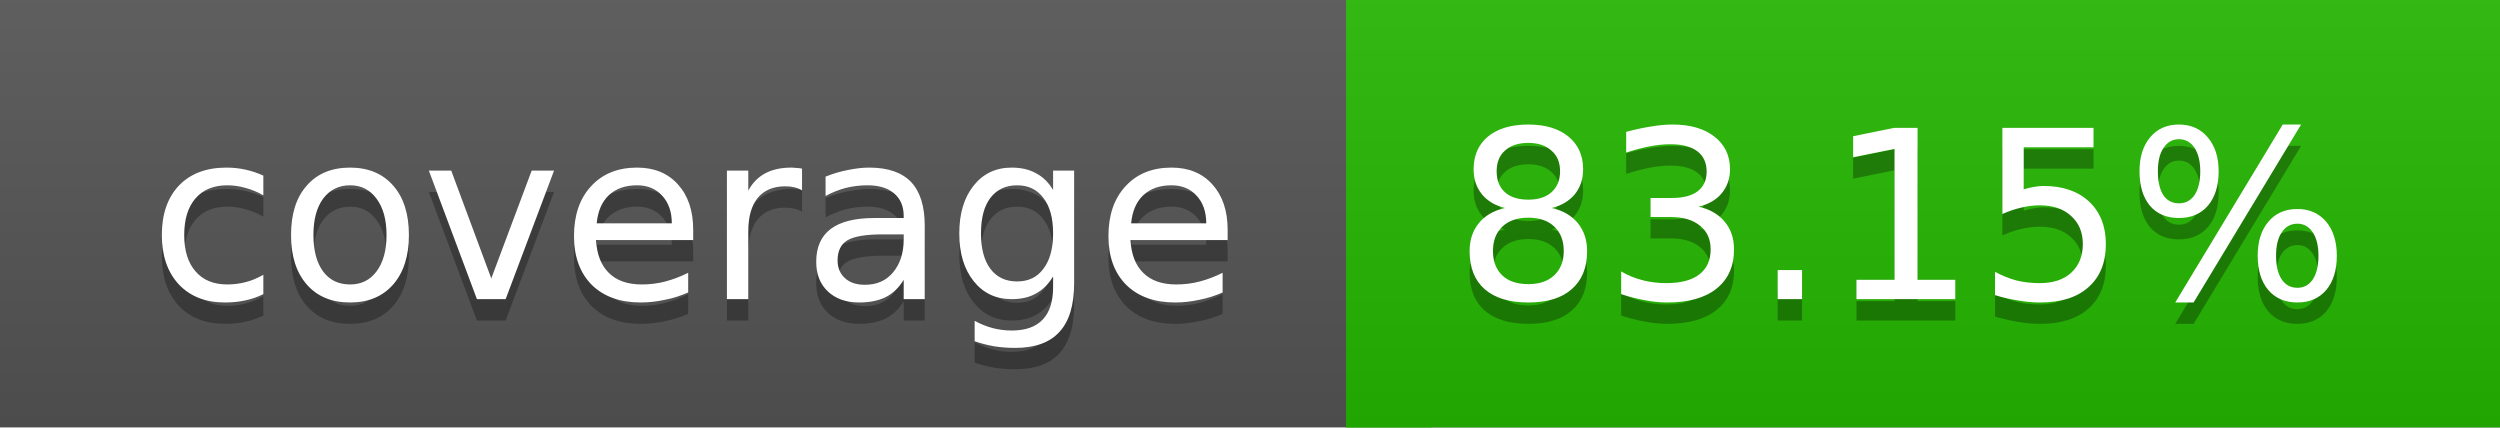
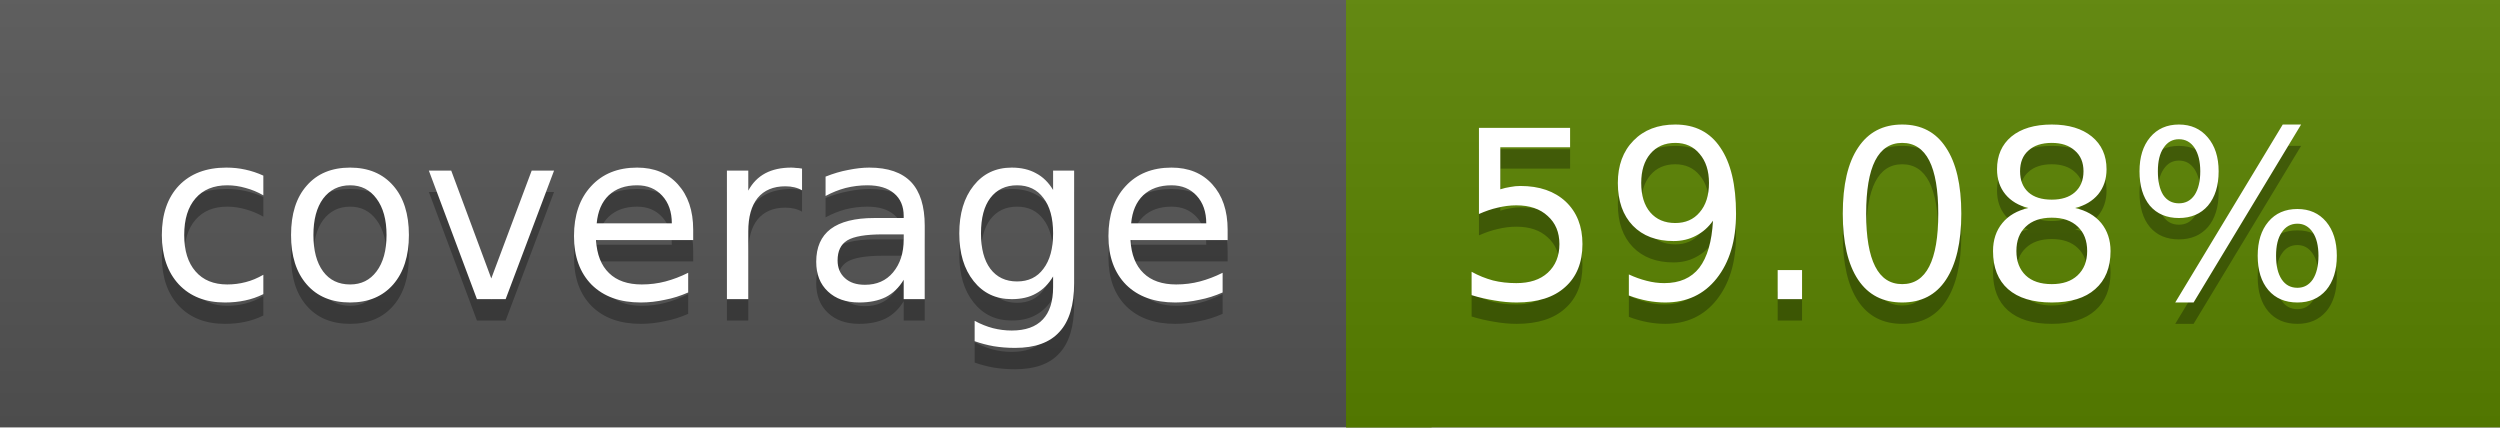
<svg xmlns="http://www.w3.org/2000/svg" width="117" height="20">
  <linearGradient id="a" x2="0" y2="100%">
    <stop offset="0" stop-color="#bbb" stop-opacity=".1" />
    <stop offset="1" stop-opacity=".1" />
  </linearGradient>
  <rect rx="0" width="117" height="20" fill="#555" />
-   <rect rx="0" x="63" width="54" height="20" fill="#25b800" />
-   <path fill="#25b800" d="M63 0h4v20h-4z" />
+   <rect rx="0" x="63" width="54" height="20" fill="#5a8300" />
+   <path fill="#5a8300" d="M63 0h4v20h-4z" />
  <rect rx="0" width="117" height="20" fill="url(#a)" />
  <g fill="#fff" text-anchor="middle" font-family="DejaVu Sans,Verdana,Geneva,sans-serif" font-size="11">
    <text x="32.5" y="15" fill="#010101" fill-opacity=".3">coverage</text>
    <text x="32.5" y="14">coverage</text>
-     <text x="89" y="15" fill="#010101" fill-opacity=".3">83.15%</text>
-     <text x="89" y="14">83.15%</text>
+     <text x="89" y="15" fill="#010101" fill-opacity=".3">59.08%</text>
+     <text x="89" y="14">59.08%</text>
  </g>
</svg>
